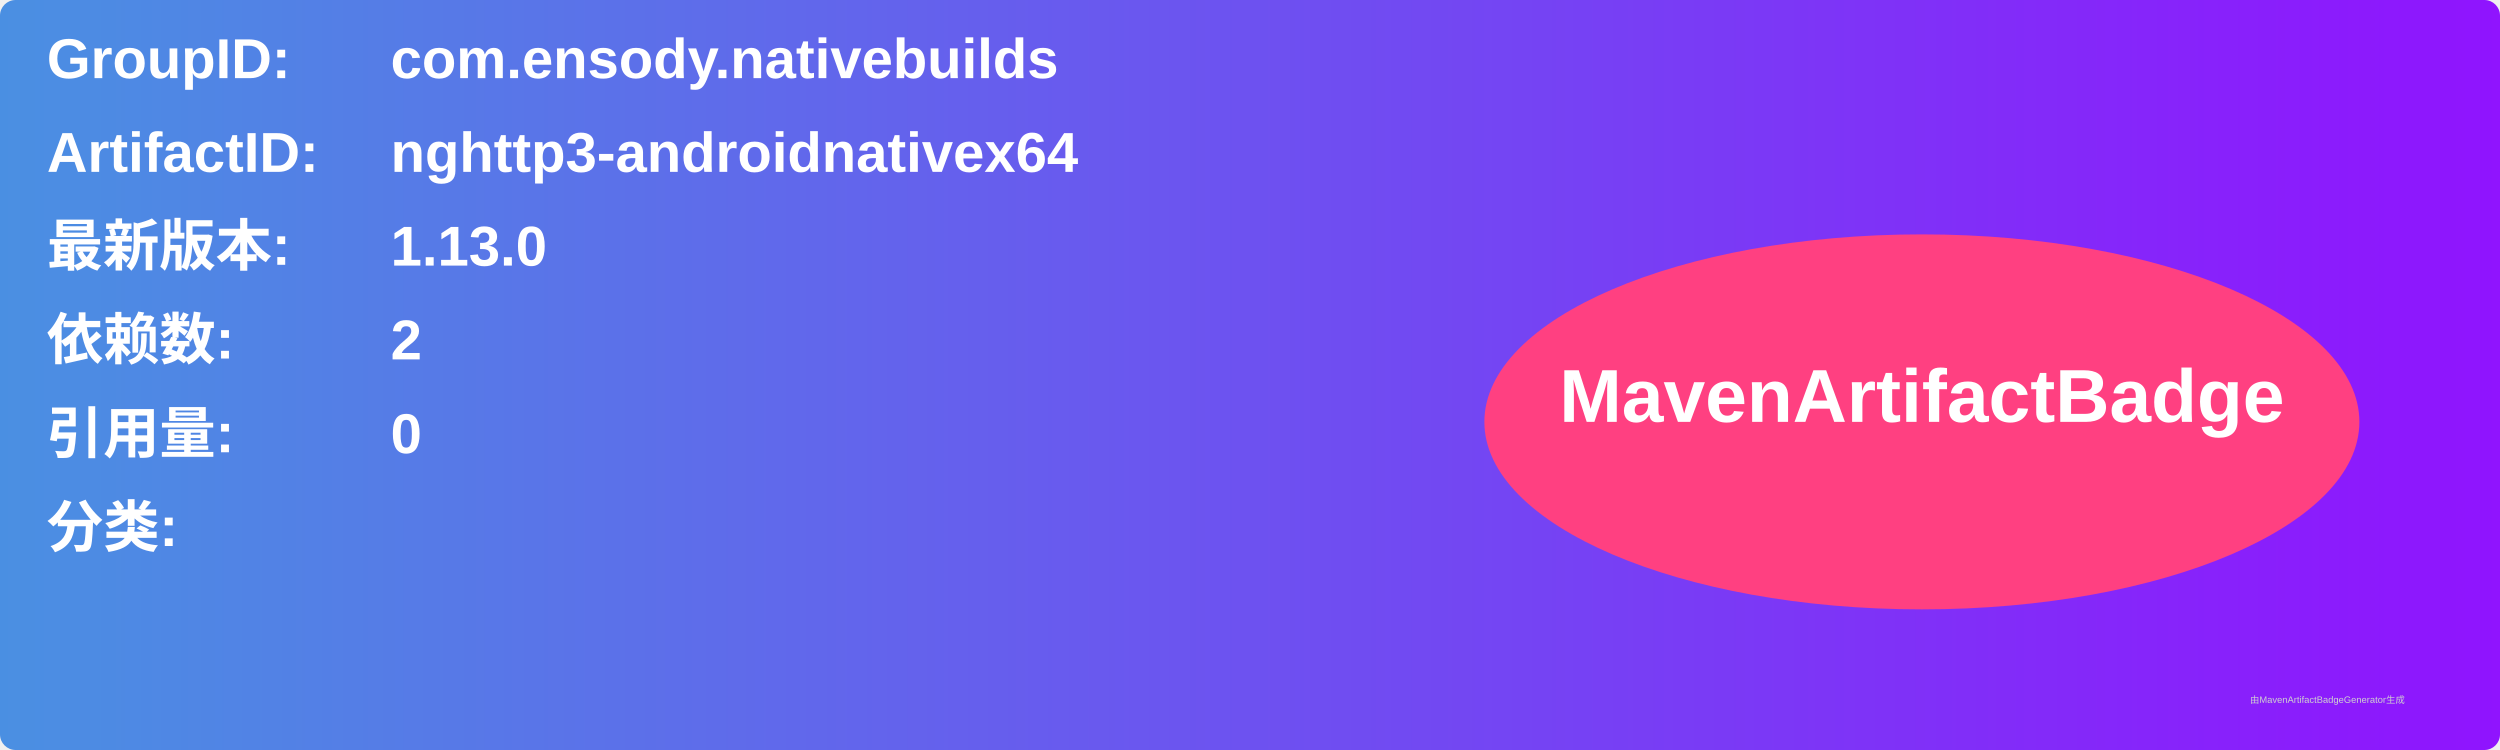
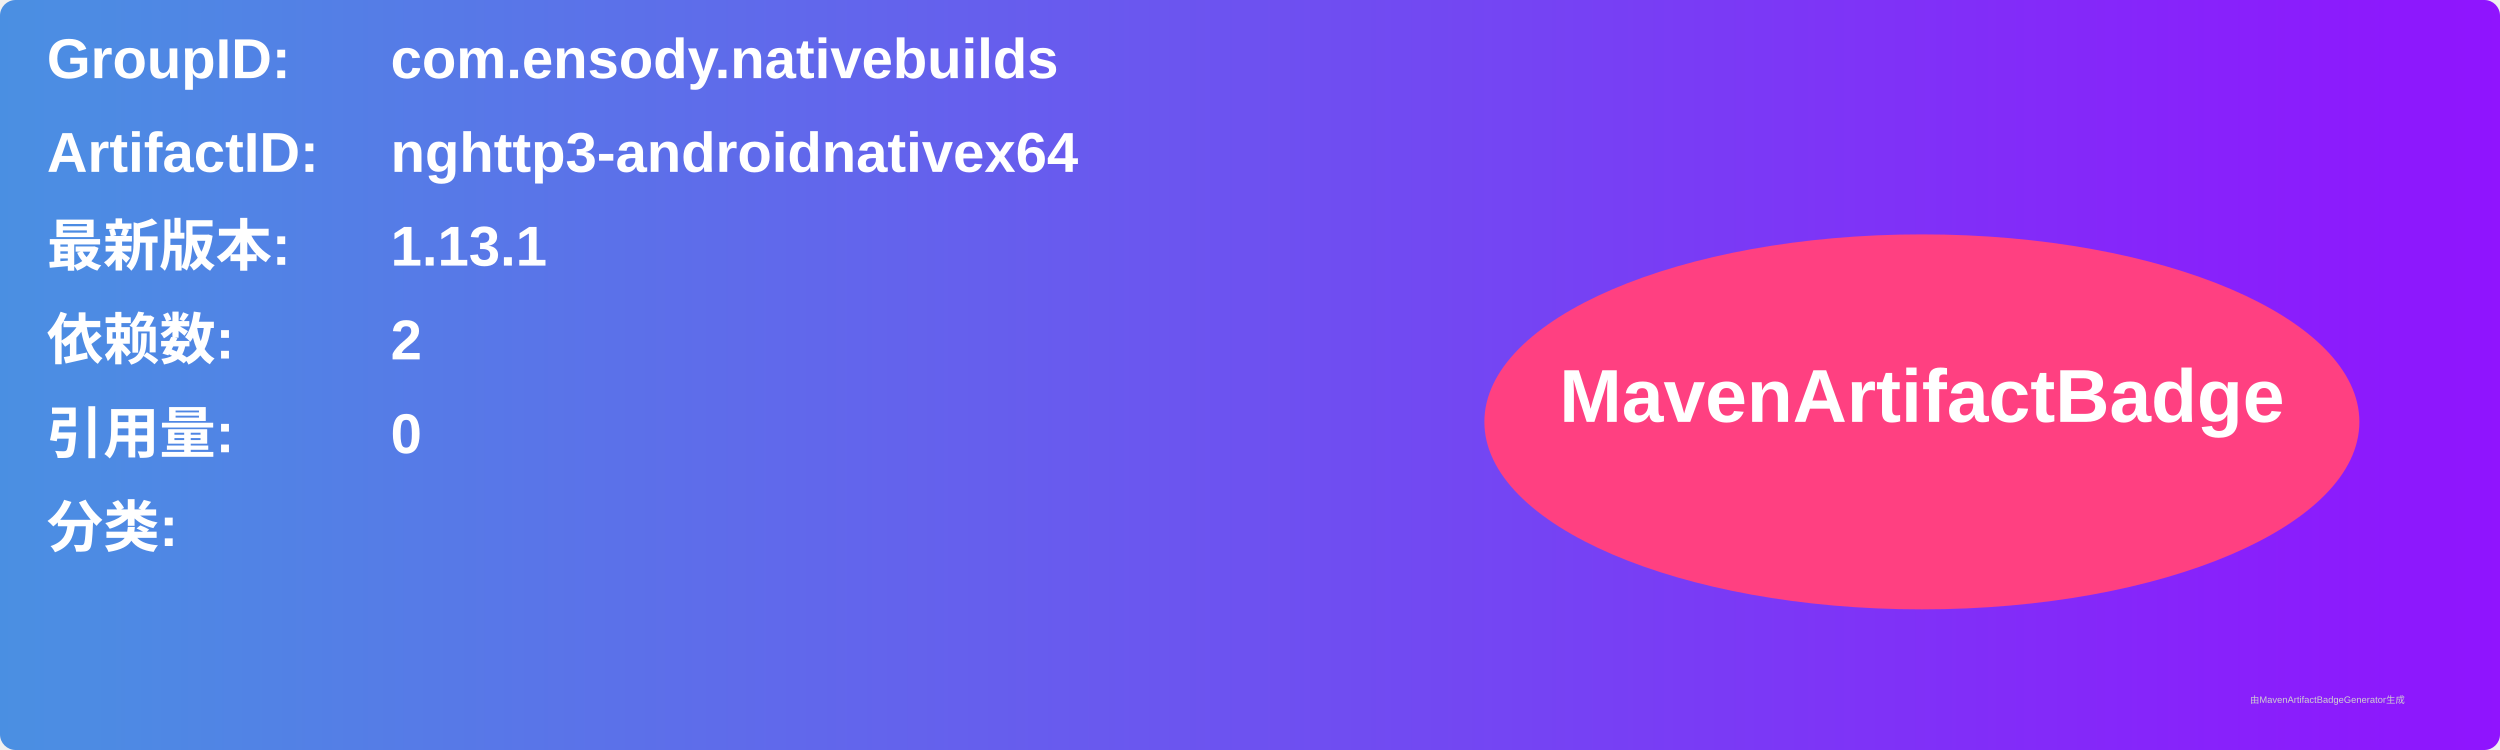
<svg xmlns="http://www.w3.org/2000/svg" width="800" height="240" viewBox="0 0 800 240">
  <linearGradient id="grad" x1="0%" y1="0%" x2="100%" y2="0%">
    <stop offset="0%" stop-color="#4a90e2" />
    <stop offset="100%" stop-color="#9013fe" />
  </linearGradient>
  <rect width="100%" height="100%" rx="5" ry="5" fill="url(#grad)" />
  <g transform="translate(15, 15)">
    <text x="0" y="10" font-family="Arial" font-size="18" fill="white" font-weight="bold" width="260">GroupID:</text>
    <text x="110" y="10" font-family="Arial" font-size="18" fill="white" font-weight="bold" width="460">com.ensody.nativebuilds</text>
    <text x="0" y="40" font-family="Arial" font-size="18" fill="white" font-weight="bold" width="260">ArtifactID:</text>
    <text x="110" y="40" font-family="Arial" font-size="18" fill="white" font-weight="bold" width="460">nghttp3-androidnativex64</text>
    <text x="0" y="70" font-family="Arial" font-size="18" fill="white" font-weight="bold">最新版本:</text>
    <text x="110" y="70" font-family="Arial" font-size="18" fill="white" font-weight="bold">
-       <tspan font-weight="bold">1.13.0</tspan>
+       <tspan font-weight="bold">1.13.1</tspan>
    </text>
    <text x="0" y="100" font-family="Arial" font-size="18" fill="white" font-weight="bold">依赖数: </text>
    <text x="110" y="100" font-family="Arial" font-size="18" fill="white">
      <tspan font-weight="bold">2</tspan>
    </text>
    <text x="0" y="130" font-family="Arial" font-size="18" fill="white" font-weight="bold">引用量: </text>
    <text x="110" y="130" font-family="Arial" font-size="18" fill="white">
      <tspan font-weight="bold">0</tspan>
    </text>
    <text x="0" y="160" font-family="Arial" font-size="18" fill="white" font-weight="bold">分类:</text>
    <text x="10" y="190" font-family="Arial" font-size="10" fill="white">
      <tspan font-weight="bold" />
    </text>
    <ellipse cx="600" cy="120" rx="140" ry="60" fill="#ff4081" />
    <text x="600" y="120" text-anchor="middle" font-family="Arial" font-size="24" fill="white" font-weight="bold">MavenArtifactBadge</text>
  </g>
  <text x="720" y="225" font-family="Arial" font-size="3" fill="#d0d0d0">由MavenArtifactBadgeGenerator生成</text>
</svg>
